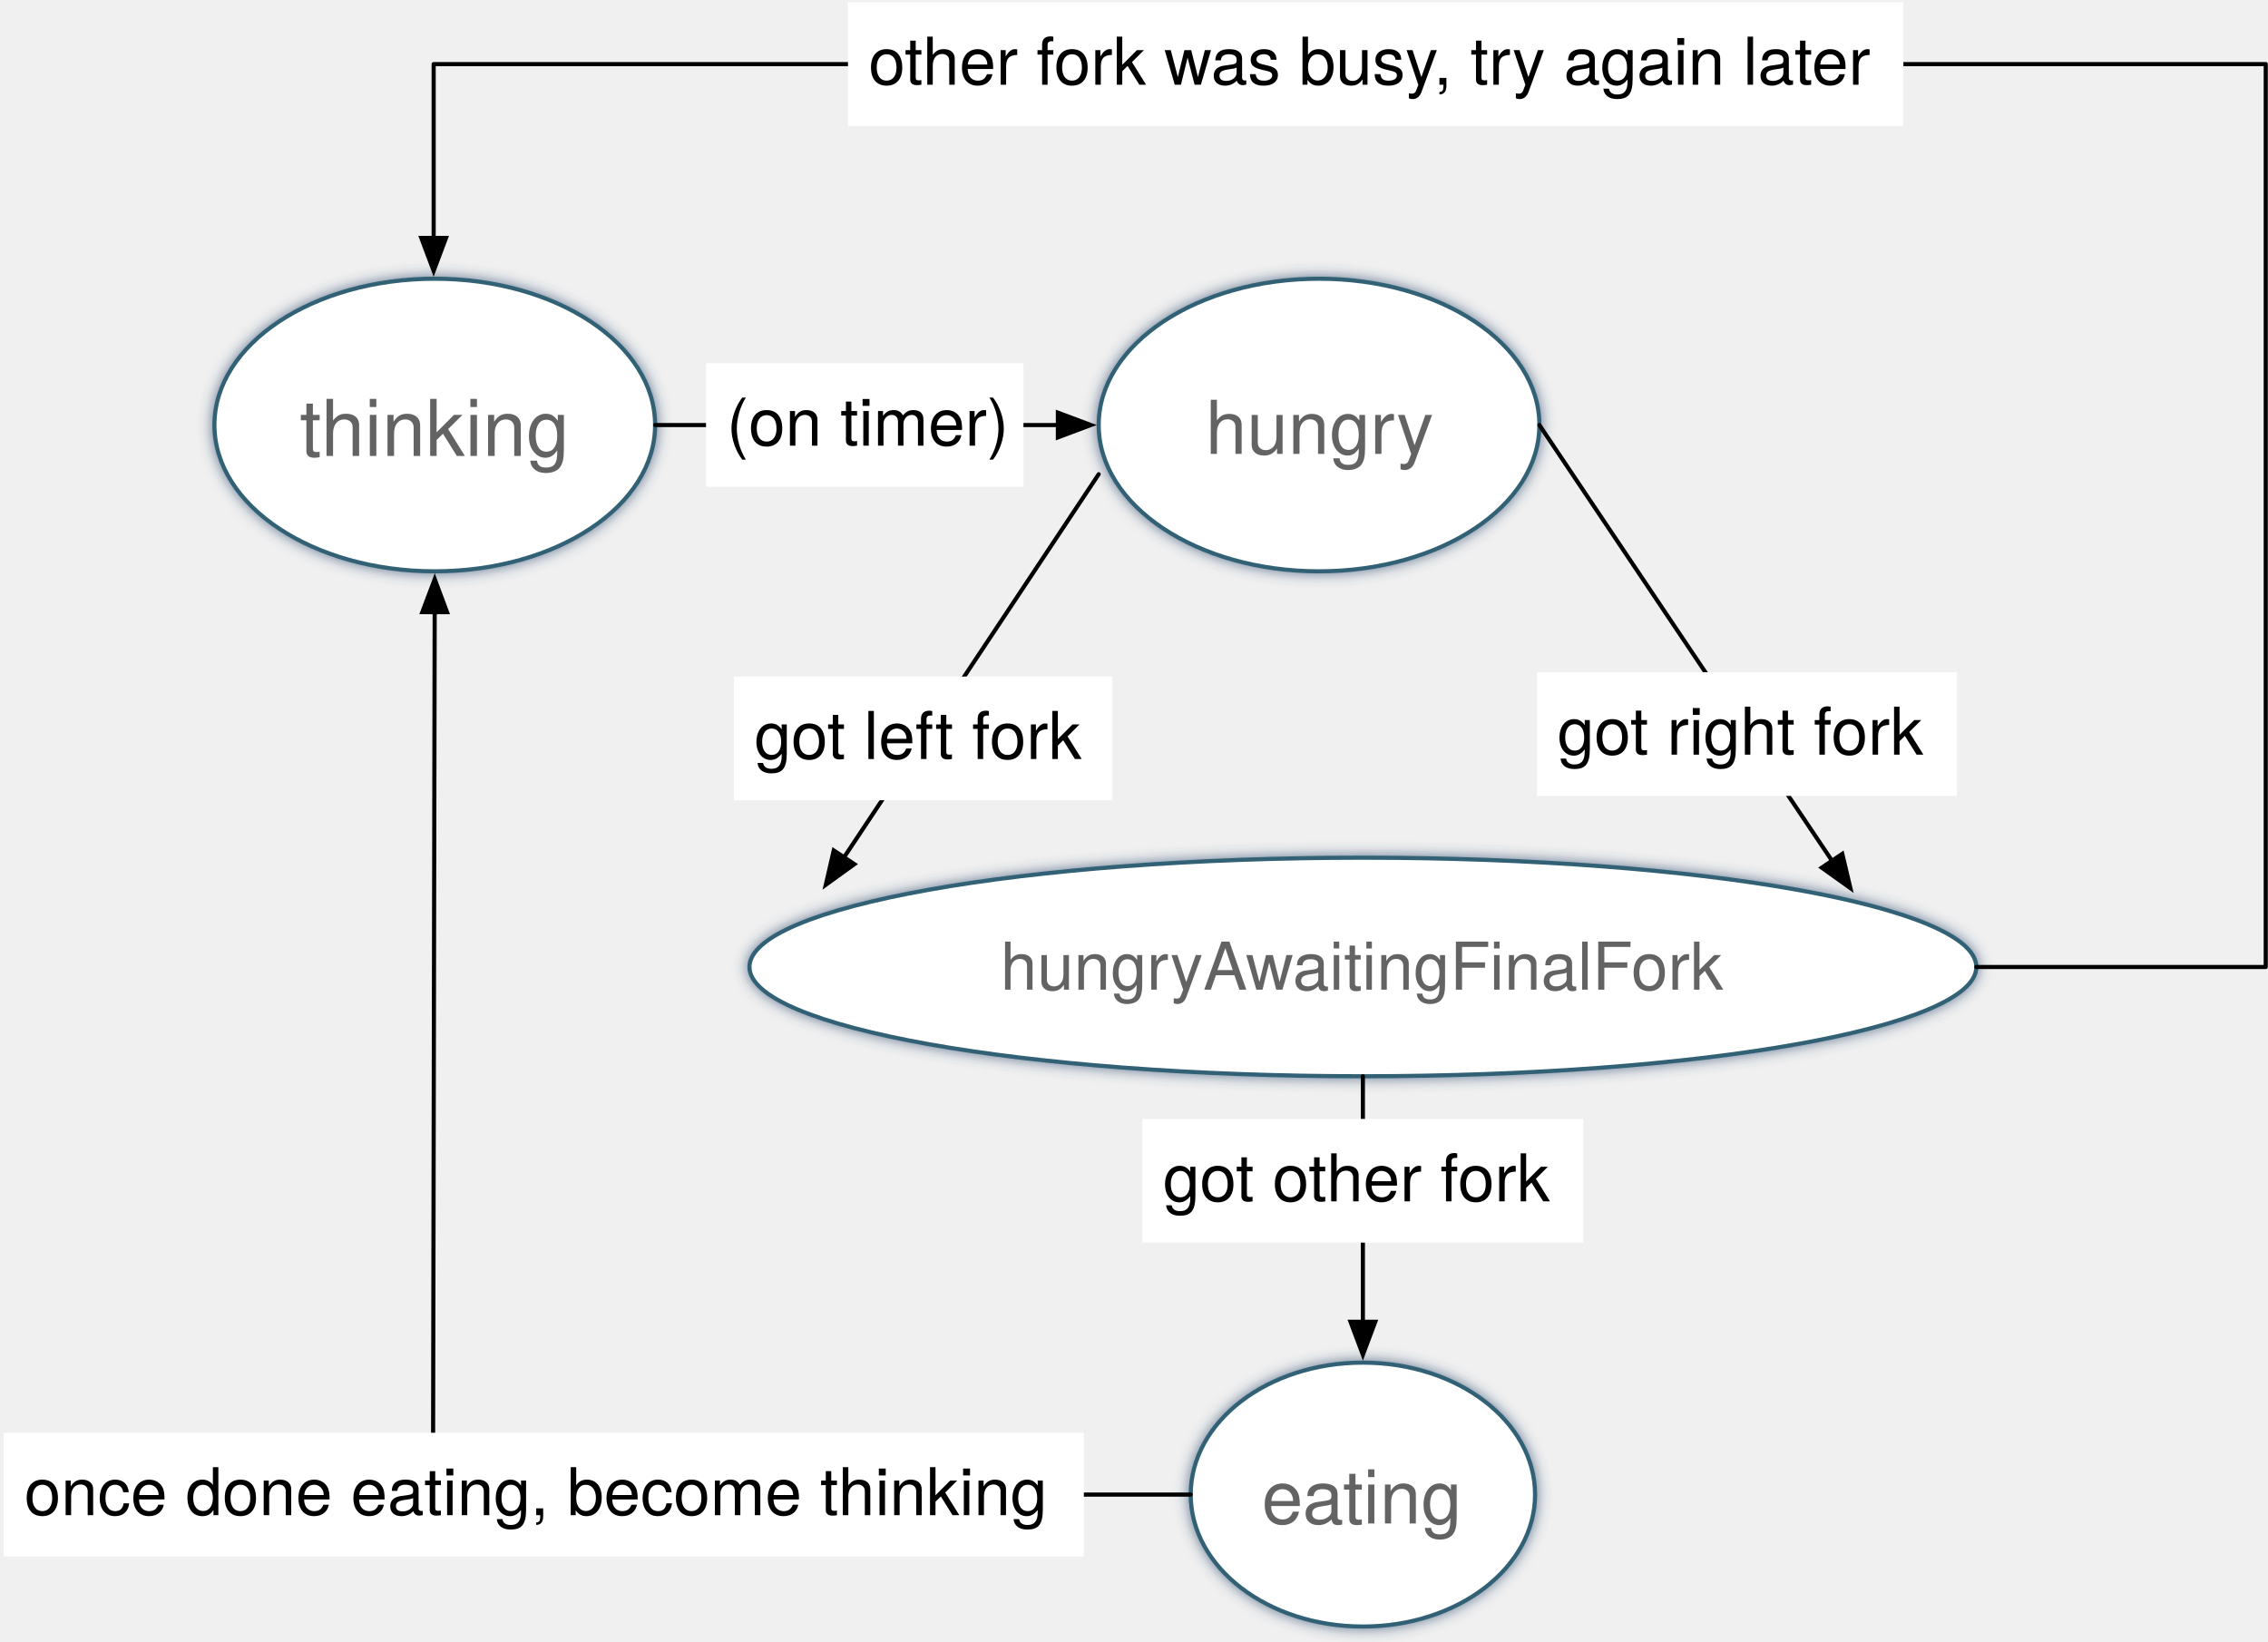
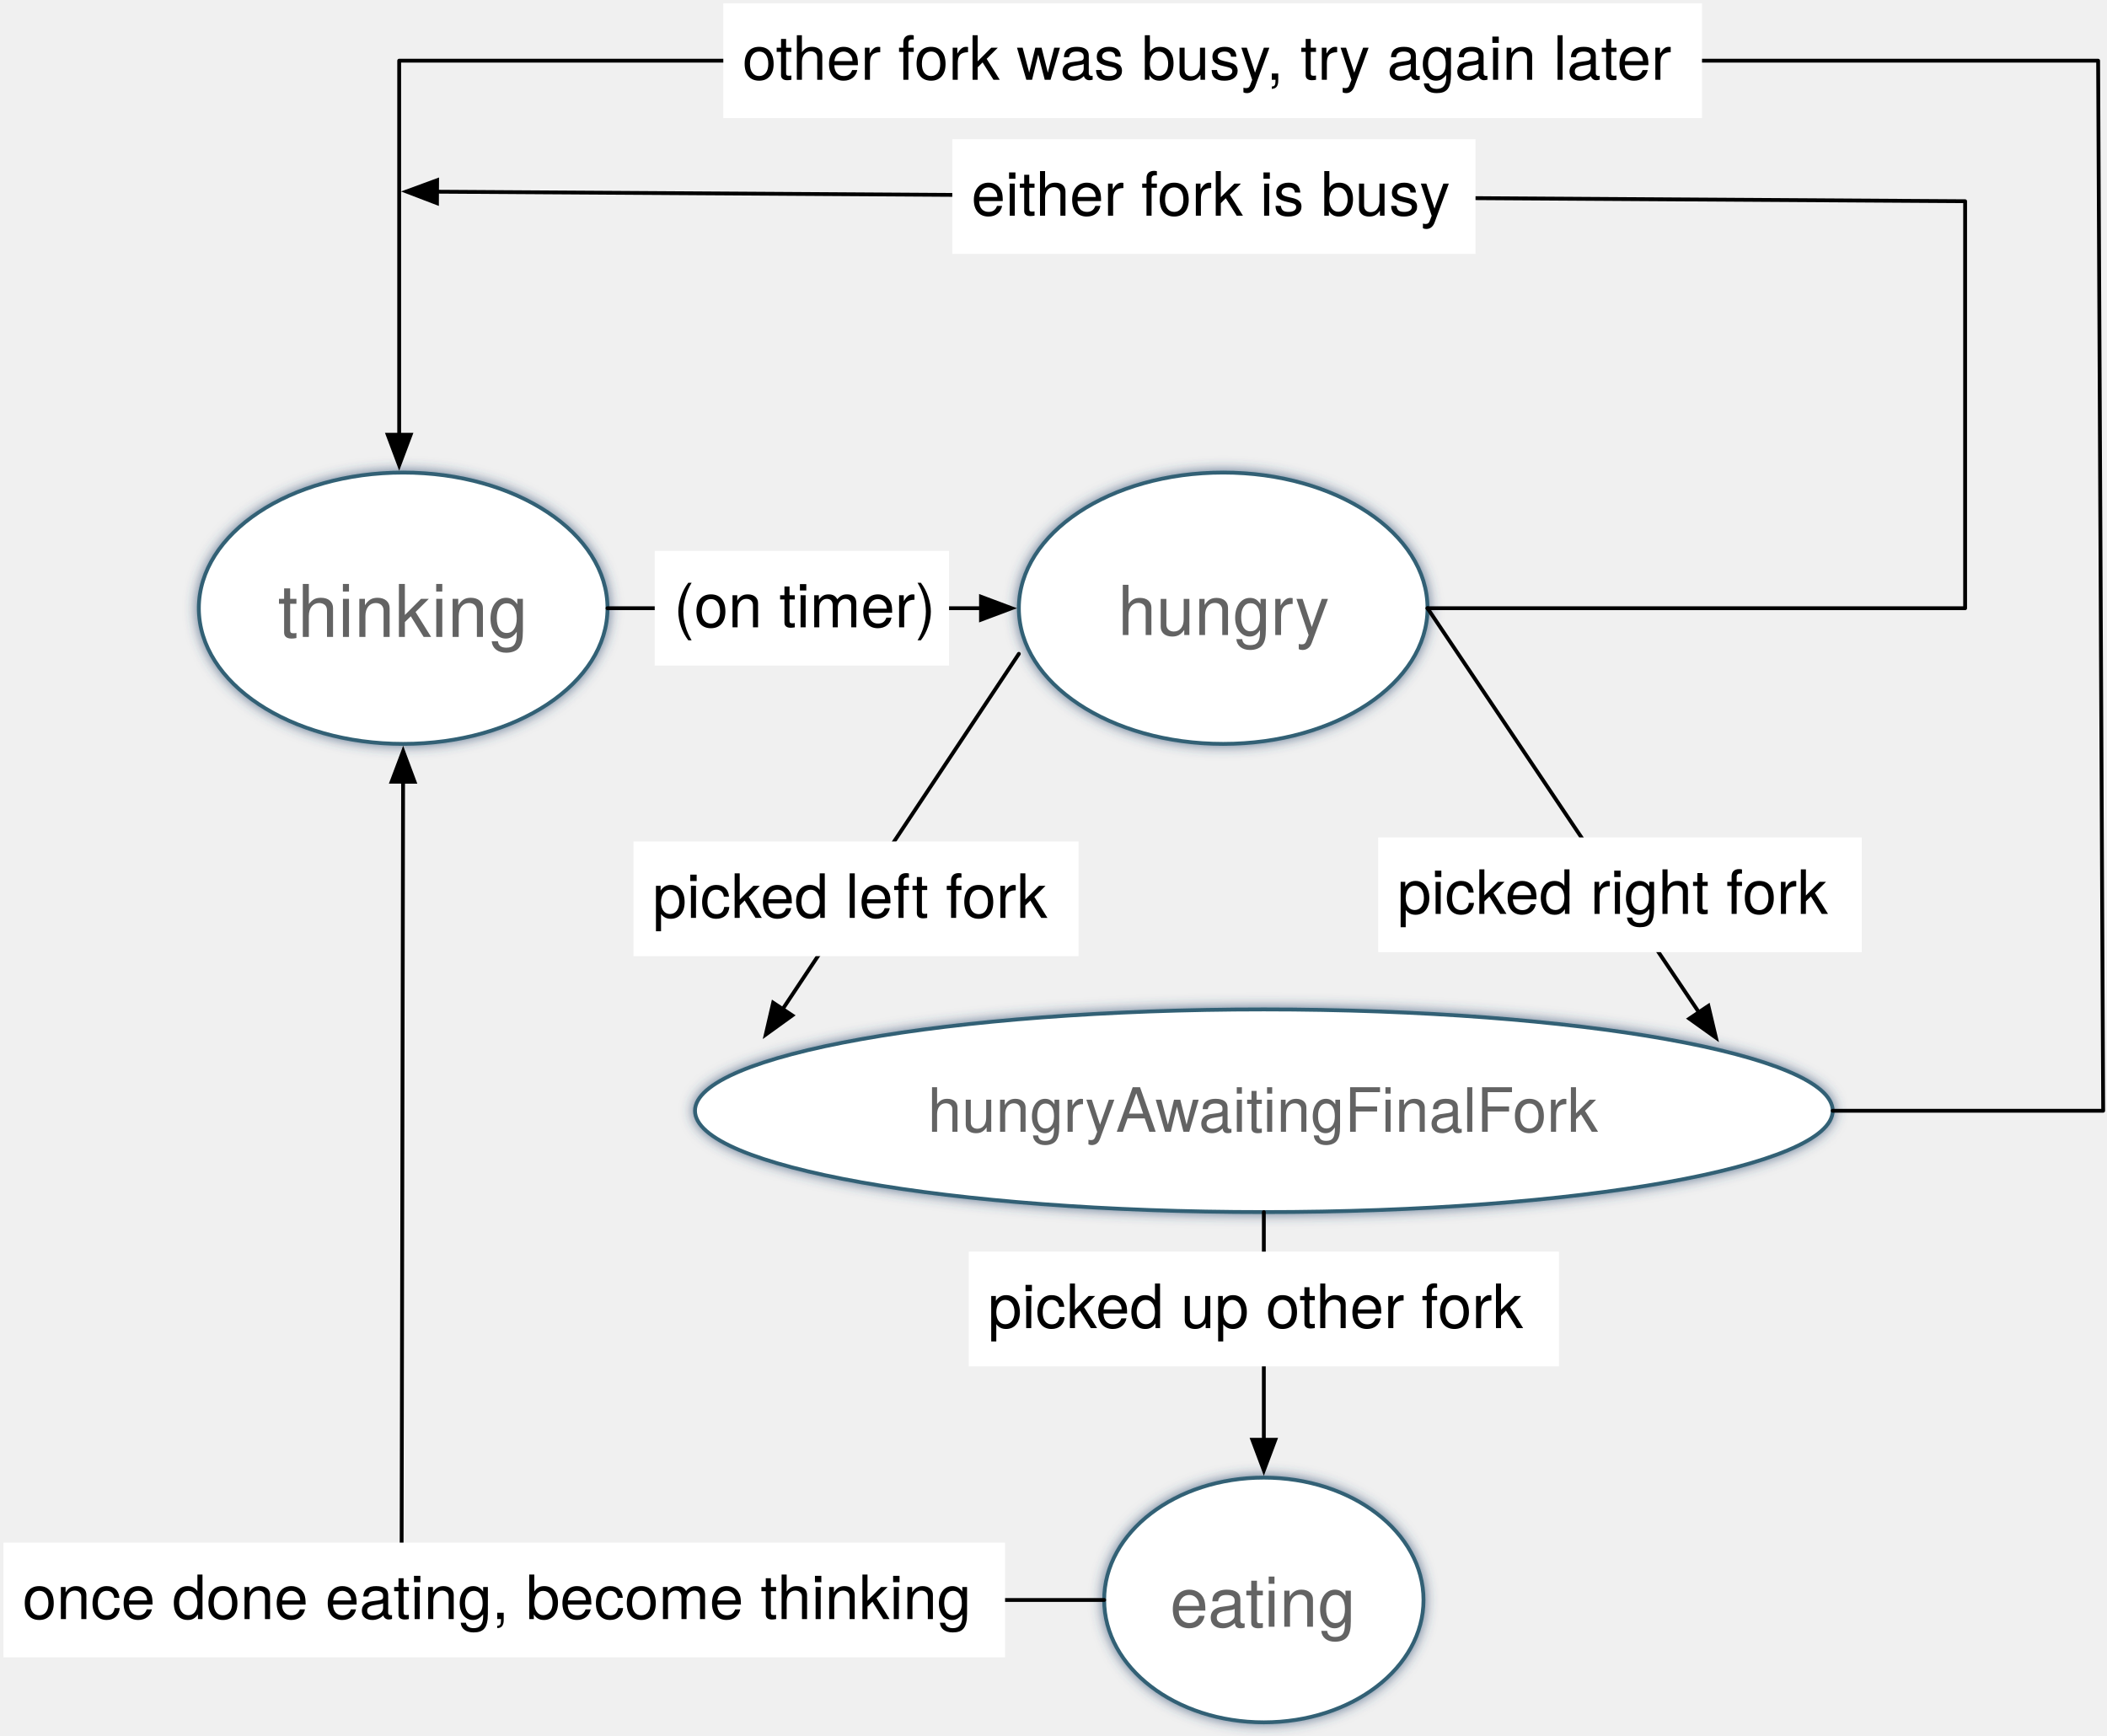
- <svg xmlns="http://www.w3.org/2000/svg" version="1.1" viewBox="341 163 550 398" width="550" height="398">
+ <svg xmlns="http://www.w3.org/2000/svg" version="1.1" viewBox="341 107 551 454" width="551" height="454">
  <defs>
-     <filter id="Shadow" filterUnits="userSpaceOnUse" x="341" y="163">
+     <filter id="Shadow" filterUnits="userSpaceOnUse" x="341" y="107">
      <feGaussianBlur in="SourceAlpha" result="blur" stdDeviation="1.625" />
      <feFlood flood-color="#2f4d6f" flood-opacity=".75" result="flood" />
      <feComposite in="flood" in2="blur" operator="in" result="color" />
      <feMerge>
        <feMergeNode in="color" />
        <feMergeNode in="SourceGraphic" />
      </feMerge>
    </filter>
    <font-face font-family="Helvetica" font-size="19" units-per-em="1000" underline-position="-75.684" underline-thickness="49.316" slope="0" x-height="522.949" cap-height="717.285" ascent="770.019" descent="-229.98" font-weight="400">
      <font-face-src>
        <font-face-name name="Helvetica" />
      </font-face-src>
    </font-face>
    <font-face font-family="Helvetica" font-size="18" units-per-em="1000" underline-position="-75.684" underline-thickness="49.316" slope="0" x-height="522.949" cap-height="717.285" ascent="770.019" descent="-229.98" font-weight="400">
      <font-face-src>
        <font-face-name name="Helvetica" />
      </font-face-src>
    </font-face>
    <font-face font-family="Helvetica" font-size="16" units-per-em="1000" underline-position="-75.684" underline-thickness="49.316" slope="0" x-height="522.949" cap-height="717.285" ascent="770.019" descent="-229.98" font-weight="400">
      <font-face-src>
        <font-face-name name="Helvetica" />
      </font-face-src>
    </font-face>
    <marker orient="auto" overflow="visible" markerUnits="strokeWidth" id="FilledArrow_Marker" stroke-linejoin="miter" stroke-miterlimit="10" viewBox="-1 -4 10 8" markerWidth="10" markerHeight="8" color="black">
      <g>
        <path d="M 8 0 L 0 -3 L 0 3 Z" fill="currentColor" stroke="currentColor" stroke-width="1" />
      </g>
    </marker>
    <font-face font-family="Helvetica Neue" font-size="16" panose-1="2 0 5 3 0 0 0 2 0 4" units-per-em="1000" underline-position="-100" underline-thickness="50" slope="0" x-height="517" cap-height="714" ascent="951.996" descent="-212.997" font-weight="400">
      <font-face-src>
        <font-face-name name="HelveticaNeue" />
      </font-face-src>
    </font-face>
  </defs>
  <g id="Canvas_1" fill-opacity="1" stroke="none" fill="none" stroke-dasharray="none" stroke-opacity="1">
    <g id="Canvas_1: Layer 1">
      <g id="Graphic_3" filter="url(#Shadow)">
        <ellipse cx="446.432" cy="266.072" rx="53.433" ry="35.479" fill="white" />
        <ellipse cx="446.432" cy="266.072" rx="53.433" ry="35.479" stroke="#306174" stroke-linecap="round" stroke-linejoin="round" stroke-width="1" />
        <text transform="translate(408.6865 254.5718)" fill="#636363">
          <tspan font-family="Helvetica" font-size="19" font-weight="400" fill="#636363" x="5.002" y="19">thinking</tspan>
        </text>
      </g>
      <g id="Graphic_5" filter="url(#Shadow)">
        <ellipse cx="660.873" cy="266.072" rx="53.433" ry="35.479" fill="white" />
        <ellipse cx="660.873" cy="266.072" rx="53.433" ry="35.479" stroke="#306174" stroke-linecap="round" stroke-linejoin="round" stroke-width="1" />
        <text transform="translate(623.1274 255.0718)" fill="#636363">
          <tspan font-family="Helvetica" font-size="18" font-weight="400" fill="#636363" x="10.227" y="18">hungry</tspan>
        </text>
      </g>
      <g id="Graphic_6" filter="url(#Shadow)">
        <ellipse cx="671.506" cy="397.5" rx="148.756" ry="26.5" fill="white" />
        <ellipse cx="671.506" cy="397.5" rx="148.756" ry="26.5" stroke="#306174" stroke-linecap="round" stroke-linejoin="round" stroke-width="1" />
        <text transform="translate(557.5012 388)" fill="#636363">
          <tspan font-family="Helvetica" font-size="16" font-weight="400" fill="#636363" x="26.106" y="15">hungryAwaitingFinalFork</tspan>
        </text>
      </g>
      <g id="Graphic_7" filter="url(#Shadow)">
        <ellipse cx="671.506" cy="525.449" rx="41.752" ry="32" fill="white" />
        <ellipse cx="671.506" cy="525.449" rx="41.752" ry="32" stroke="#306174" stroke-linecap="round" stroke-linejoin="round" stroke-width="1" />
        <text transform="translate(643.1043 514.449)" fill="#636363">
          <tspan font-family="Helvetica" font-size="18" font-weight="400" fill="#636363" x="3.88" y="18">eating</tspan>
        </text>
      </g>
      <g id="Line_9">
        <line x1="499.865" y1="266.072" x2="597.541" y2="266.072" marker-end="url(#FilledArrow_Marker)" stroke="black" stroke-linecap="round" stroke-linejoin="round" stroke-width="1" />
      </g>
      <g id="Line_24">
        <line x1="607.441" y1="278" x2="545.688" y2="370.903" marker-end="url(#FilledArrow_Marker)" stroke="black" stroke-linecap="round" stroke-linejoin="round" stroke-width="1" />
      </g>
      <g id="Line_25">
        <line x1="714.306" y1="266.072" x2="785.27" y2="371.74" marker-end="url(#FilledArrow_Marker)" stroke="black" stroke-linecap="round" stroke-linejoin="round" stroke-width="1" />
      </g>
      <g id="Line_27">
        <line x1="671.506" y1="424" x2="671.506" y2="483.549" marker-end="url(#FilledArrow_Marker)" stroke="black" stroke-linecap="round" stroke-linejoin="round" stroke-width="1" />
      </g>
      <g id="Line_28">
        <path d="M 629.754 525.449 L 446 525.449 L 446.413 311.451" marker-end="url(#FilledArrow_Marker)" stroke="black" stroke-linecap="round" stroke-linejoin="round" stroke-width="1" />
      </g>
      <g id="Graphic_31">
-         <rect x="518.968" y="327.065" width="91.776" height="30" fill="white" />
-         <text transform="translate(523.9681 332.0654)" fill="black">
-           <tspan font-family="Helvetica Neue" font-size="16" font-weight="400" fill="black" x="8242296e-19" y="15">got left fork</tspan>
+         <rect x="506.664" y="327.065" width="116.384" height="30" fill="white" />
+         <text transform="translate(511.6641 332.0654)" fill="black">
+           <tspan font-family="Helvetica Neue" font-size="16" font-weight="400" fill="black" x="0" y="15">picked left fork</tspan>
        </text>
      </g>
      <g id="Graphic_32">
-         <rect x="713.709" y="326.016" width="101.856" height="30" fill="white" />
-         <text transform="translate(718.7091 331.0163)" fill="black">
-           <tspan font-family="Helvetica Neue" font-size="16" font-weight="400" fill="black" x="0" y="15">got right fork</tspan>
+         <rect x="701.405" y="326.016" width="126.464" height="30" fill="white" />
+         <text transform="translate(706.4051 331.0163)" fill="black">
+           <tspan font-family="Helvetica Neue" font-size="16" font-weight="400" fill="black" x="0" y="15">picked right fork</tspan>
        </text>
      </g>
      <g id="Graphic_34">
-         <rect x="618.058" y="434.344" width="106.896" height="30" fill="white" />
-         <text transform="translate(623.0579 439.3438)" fill="black">
-           <tspan font-family="Helvetica Neue" font-size="16" font-weight="400" fill="black" x="3126388e-19" y="15">got other fork</tspan>
+         <rect x="594.338" y="434.344" width="154.336" height="30" fill="white" />
+         <text transform="translate(599.3379 439.3438)" fill="black">
+           <tspan font-family="Helvetica Neue" font-size="16" font-weight="400" fill="black" x="0" y="15">picked up other fork</tspan>
        </text>
      </g>
      <g id="Line_36">
-         <path d="M 820.262 397.5 L 890.453 397.5 L 890.453 178.543 L 446.164 178.543 L 446.164 220.693" marker-end="url(#FilledArrow_Marker)" stroke="black" stroke-linecap="round" stroke-linejoin="round" stroke-width="1" />
+         <path d="M 820.262 397.5 L 891 397.5 L 889.68 122.871 L 445.391 122.871 L 445.391 220.693" marker-end="url(#FilledArrow_Marker)" stroke="black" stroke-linecap="round" stroke-linejoin="round" stroke-width="1" />
      </g>
      <g id="Graphic_37">
-         <rect x="546.641" y="163.543" width="255.936" height="30" fill="white" />
-         <text transform="translate(551.6414 168.543)" fill="black">
+         <rect x="530.153" y="107.871" width="255.936" height="30" fill="white" />
+         <text transform="translate(535.153 112.8711)" fill="black">
          <tspan font-family="Helvetica Neue" font-size="16" font-weight="400" fill="black" x="7531753e-19" y="15">other fork was busy, try again later</tspan>
        </text>
      </g>
      <g id="Graphic_38">
        <rect x="341.899" y="510.449" width="261.936" height="30" fill="white" />
        <text transform="translate(346.8992 515.449)" fill="black">
          <tspan font-family="Helvetica Neue" font-size="16" font-weight="400" fill="black" x="7531753e-19" y="15">once done eating, become thinking</tspan>
        </text>
      </g>
      <g id="Graphic_39">
        <rect x="512.215" y="251.072" width="76.976" height="30" fill="white" />
        <text transform="translate(517.2151 256.0718)" fill="black">
          <tspan font-family="Helvetica Neue" font-size="16" font-weight="400" fill="black" x="0" y="15">(on timer)</tspan>
        </text>
      </g>
+       <g id="Line_40">
+         <path d="M 714.306 266.072 L 854.898 266.072 L 854.898 159.625 L 455.29 157.136" marker-end="url(#FilledArrow_Marker)" stroke="black" stroke-linecap="round" stroke-linejoin="round" stroke-width="1" />
+       </g>
+       <g id="Graphic_41">
+         <rect x="590.031" y="143.401" width="136.832" height="30" fill="white" />
+         <text transform="translate(595.0308 148.4013)" fill="black">
+           <tspan font-family="Helvetica Neue" font-size="16" font-weight="400" fill="black" x="0" y="15">either fork is busy</tspan>
+         </text>
+       </g>
    </g>
  </g>
</svg>
